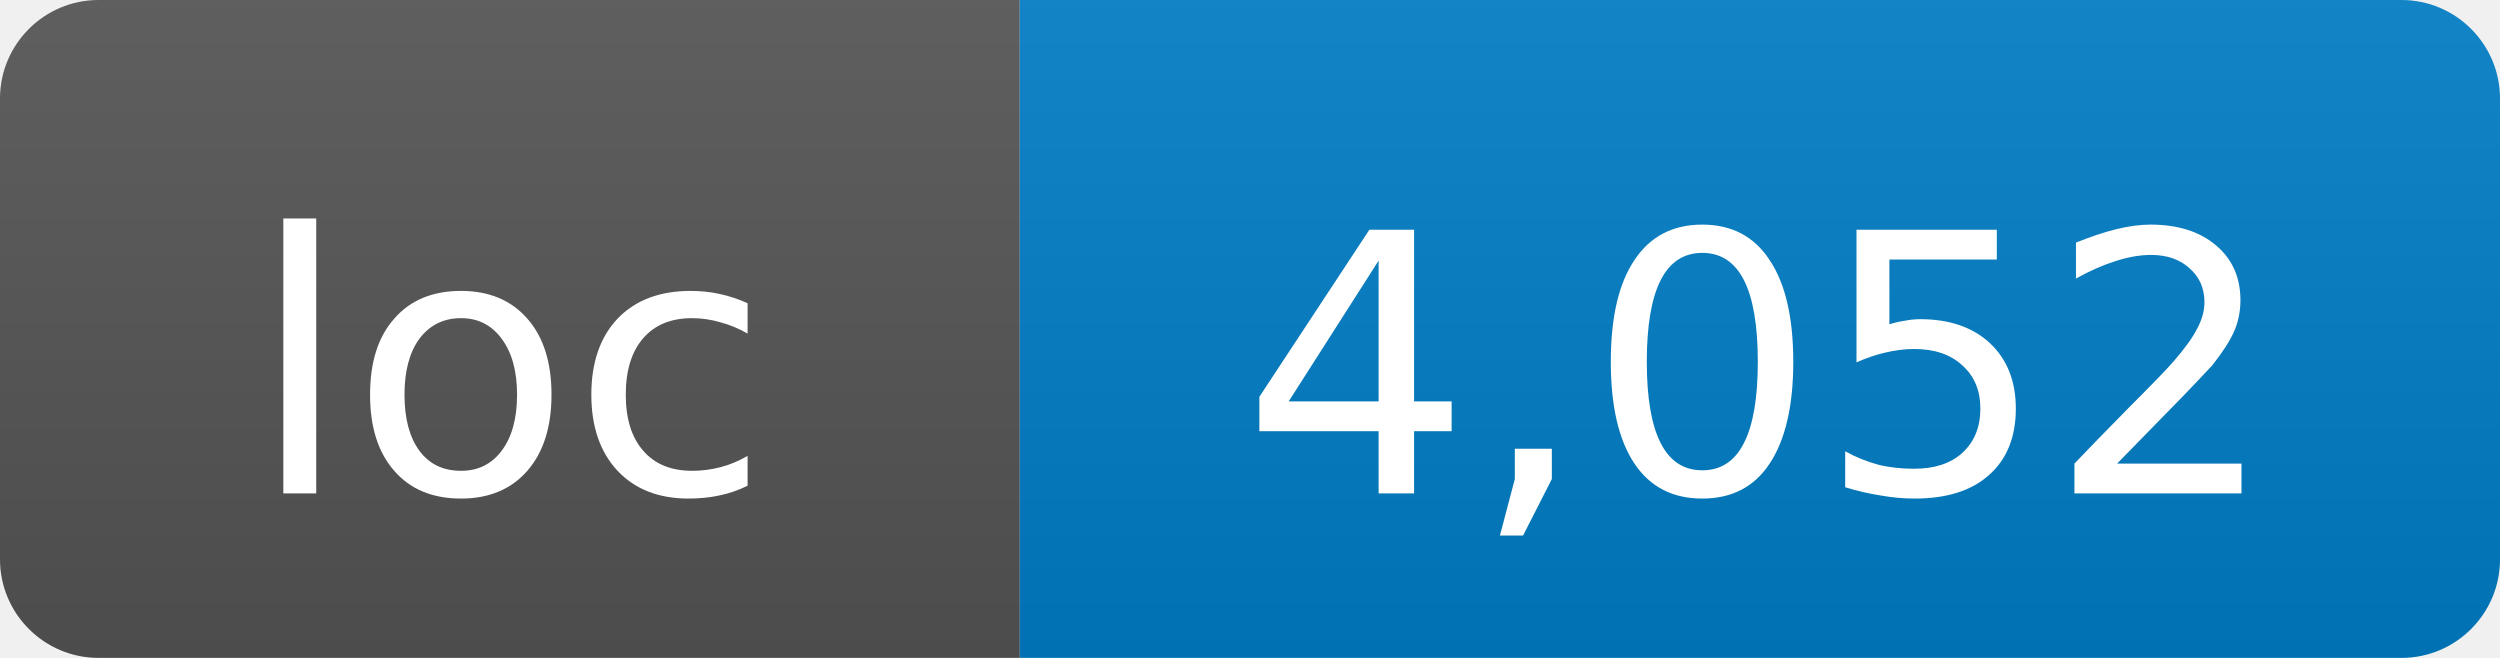
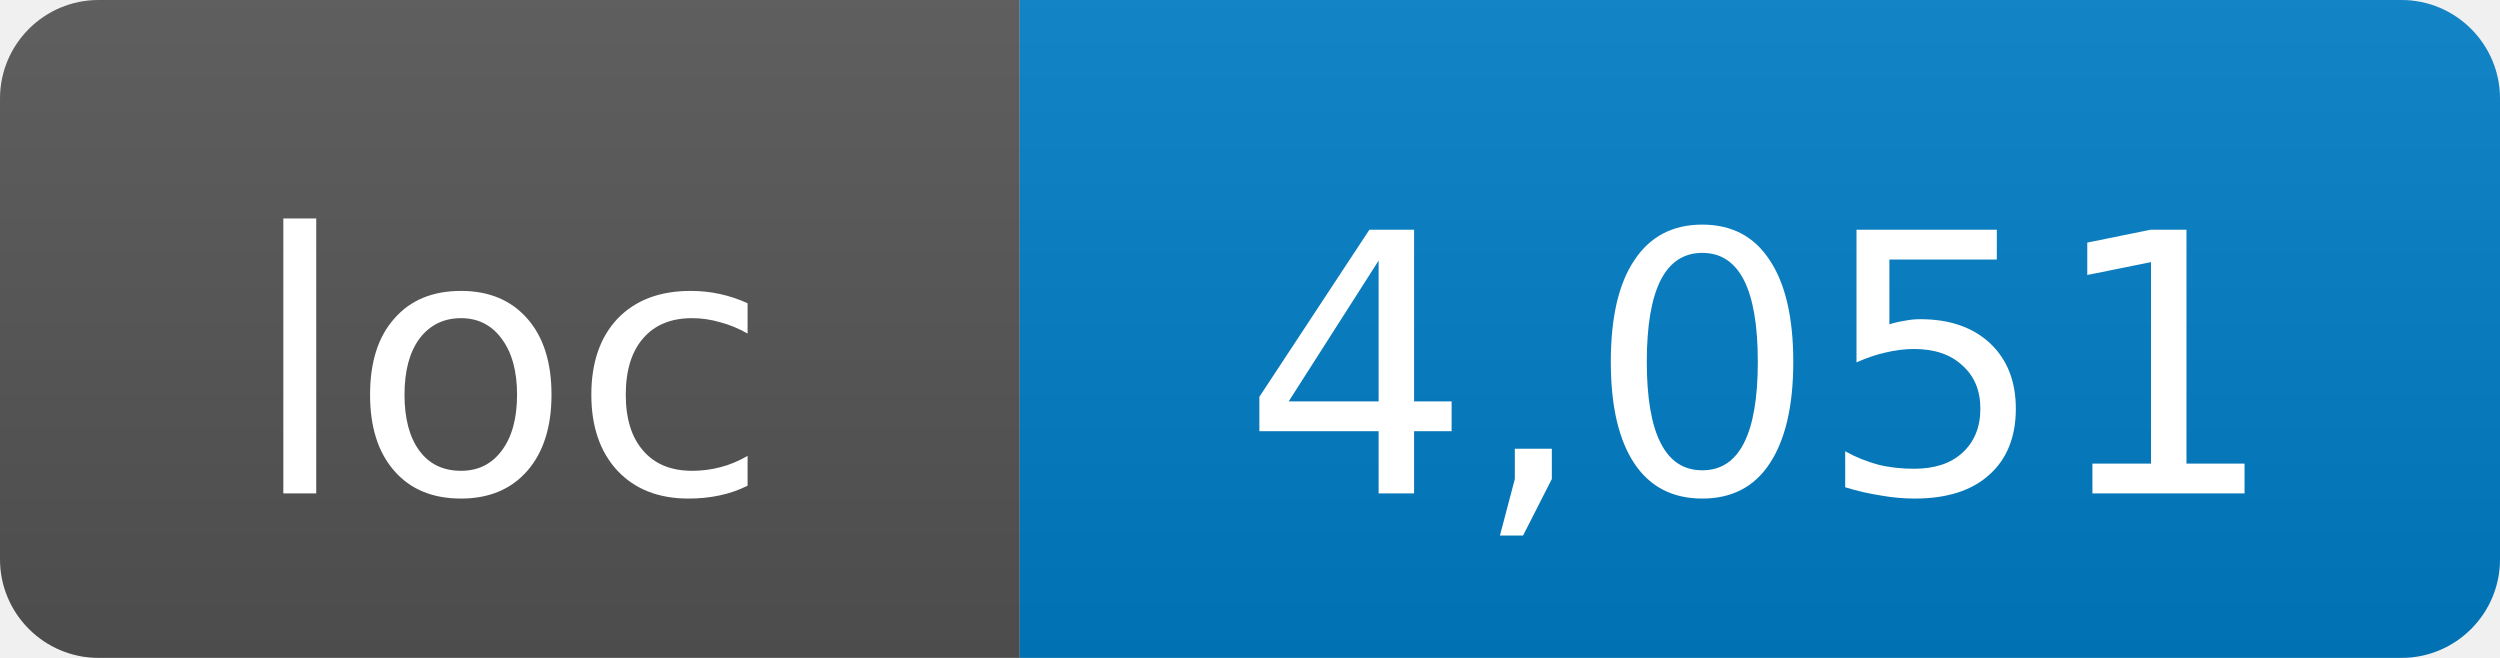
- <svg xmlns="http://www.w3.org/2000/svg" width="76" height="20" role="img" aria-label="loc: 4,052">
+ <svg xmlns="http://www.w3.org/2000/svg" width="76" height="20" role="img" aria-label="loc: 4,051">
  <linearGradient id="s" x2="0" y2="100%">
    <stop offset="0" stop-color="#bbb" stop-opacity=".1" />
    <stop offset="1" stop-opacity=".1" />
  </linearGradient>
  <clipPath id="r">
    <rect width="76" height="20" rx="3" fill="#fff" />
  </clipPath>
  <g clip-path="url(#r)">
    <rect width="31" height="20" fill="#555" />
    <rect x="31" width="45" height="20" fill="#007ec6" />
    <rect width="76" height="20" fill="url(#s)" />
  </g>
  <g fill="#fff" text-anchor="middle" font-family="DejaVu Sans,Verdana,Geneva,sans-serif" font-size="11">
    <text x="15.5" y="15">loc</text>
-     <text x="53.5" y="15">4,052</text>
+     <text x="53.5" y="15">4,051</text>
  </g>
</svg>
